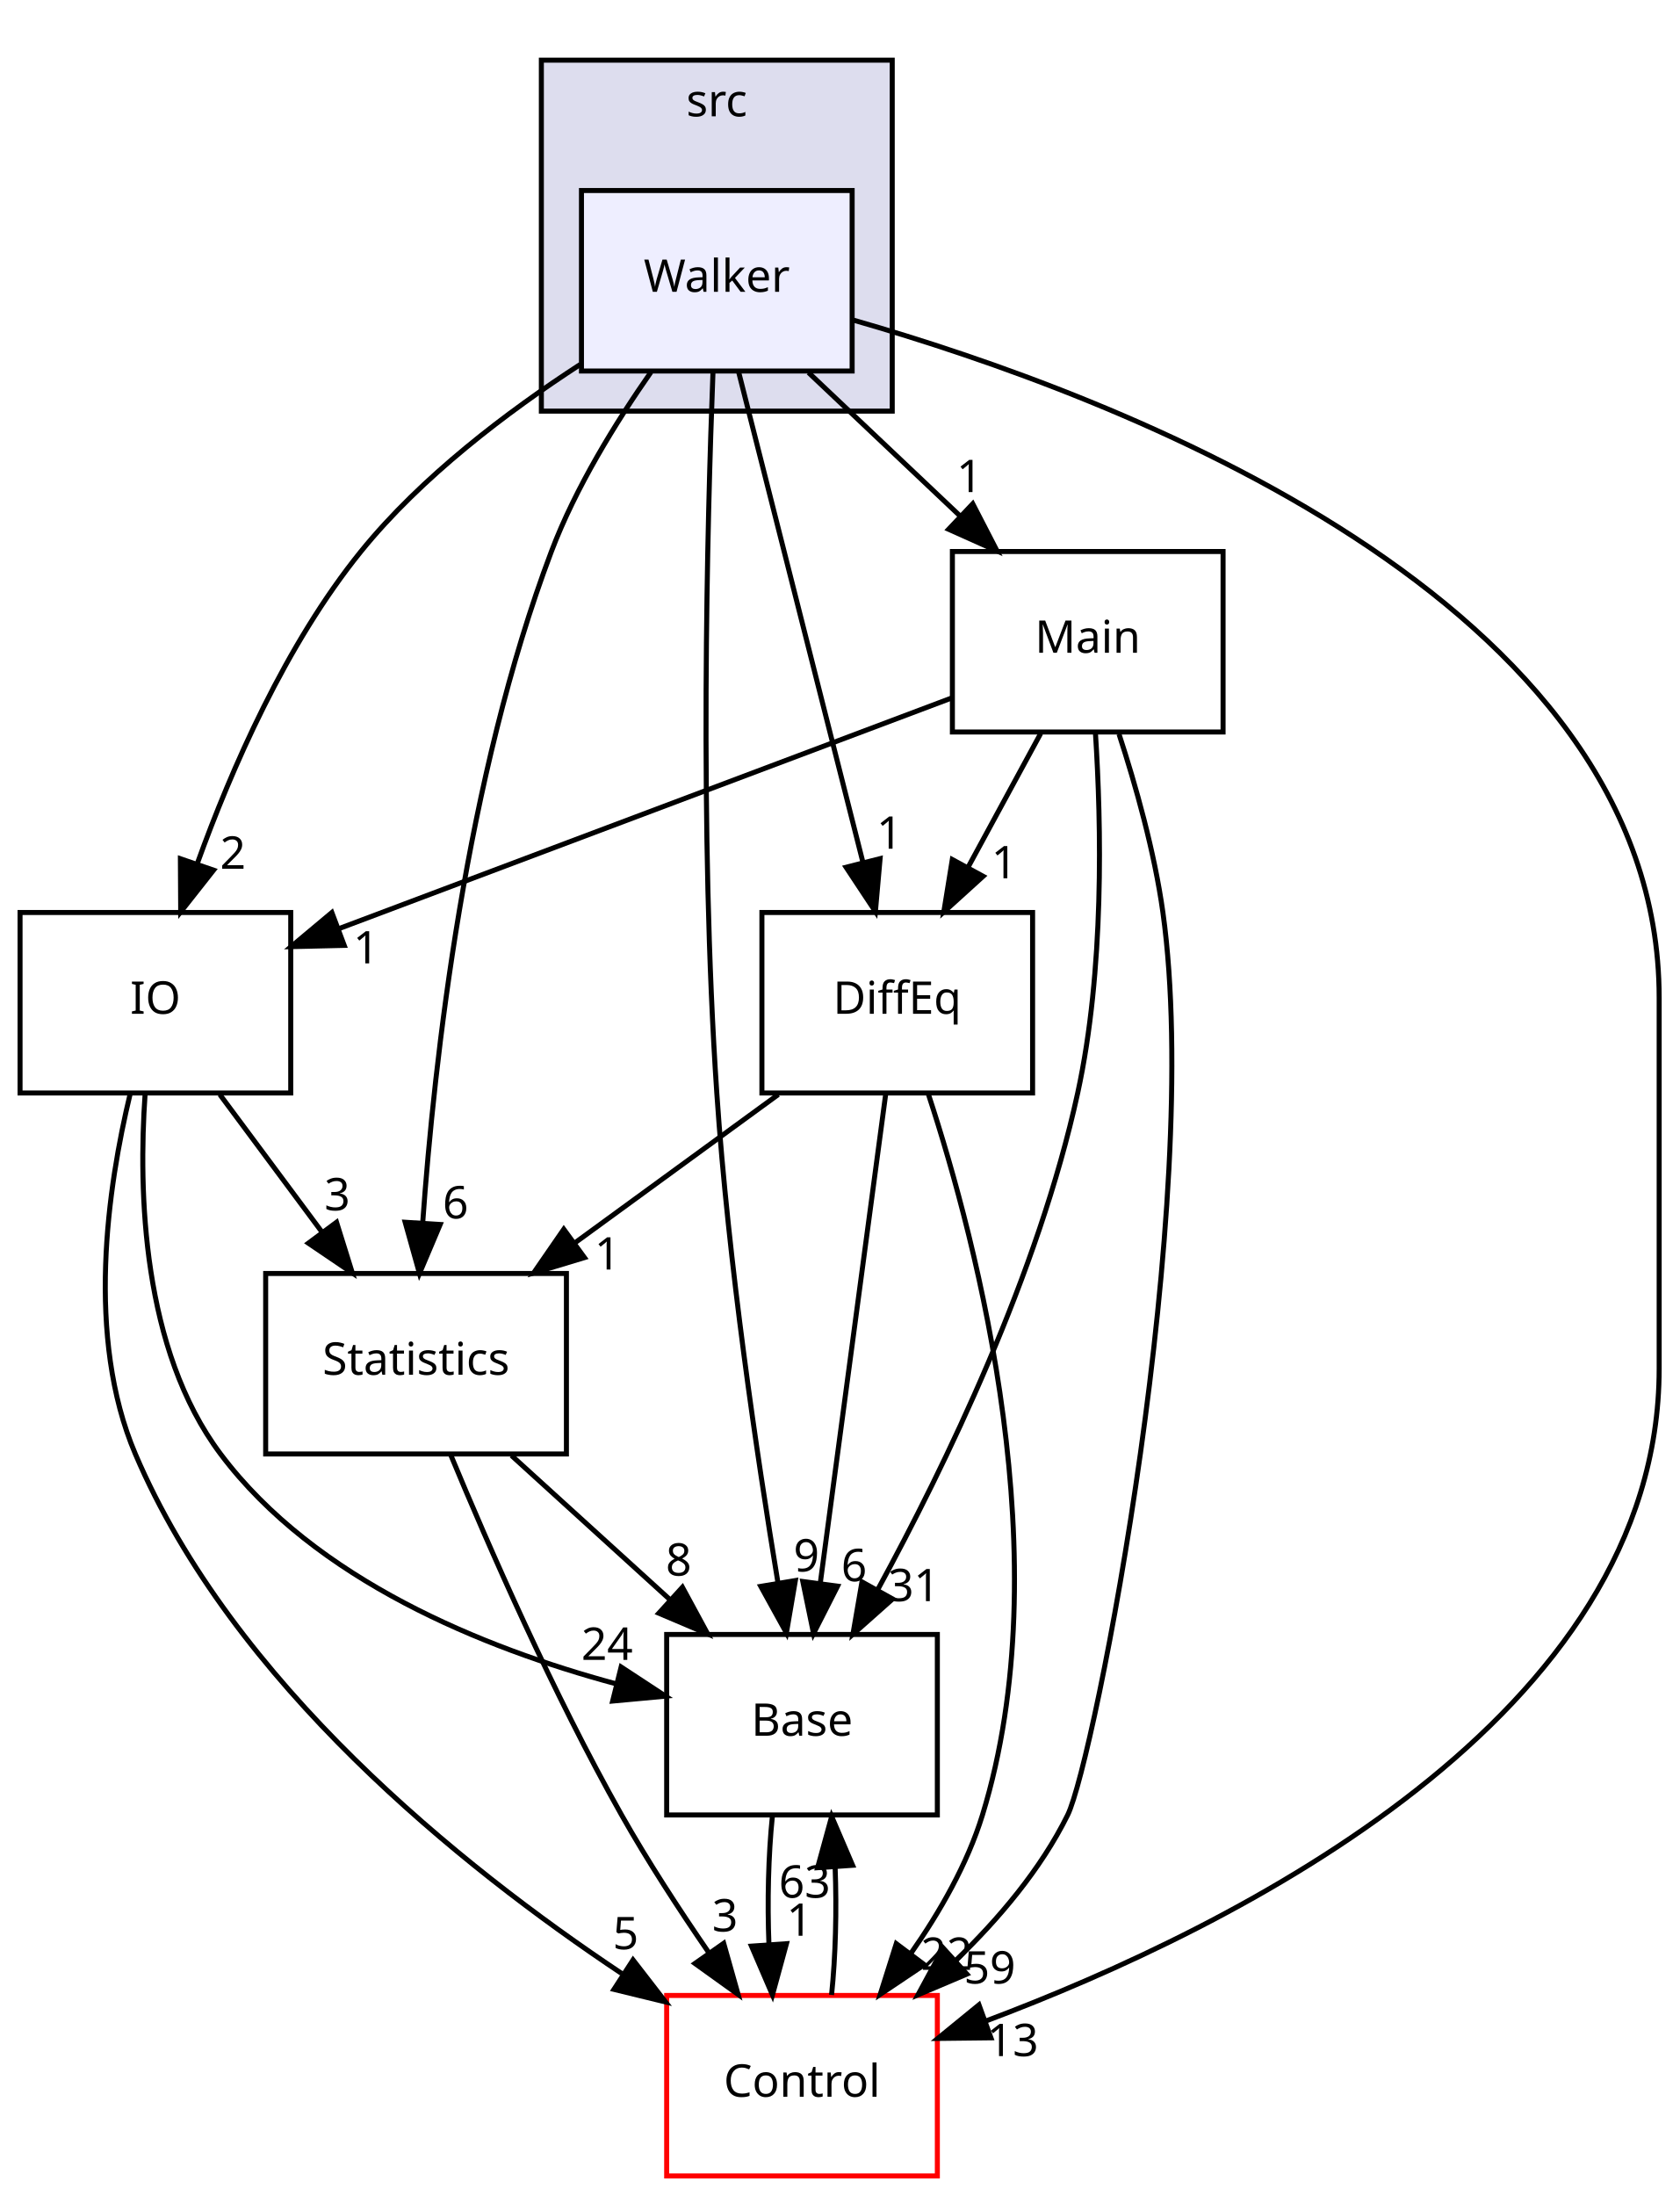
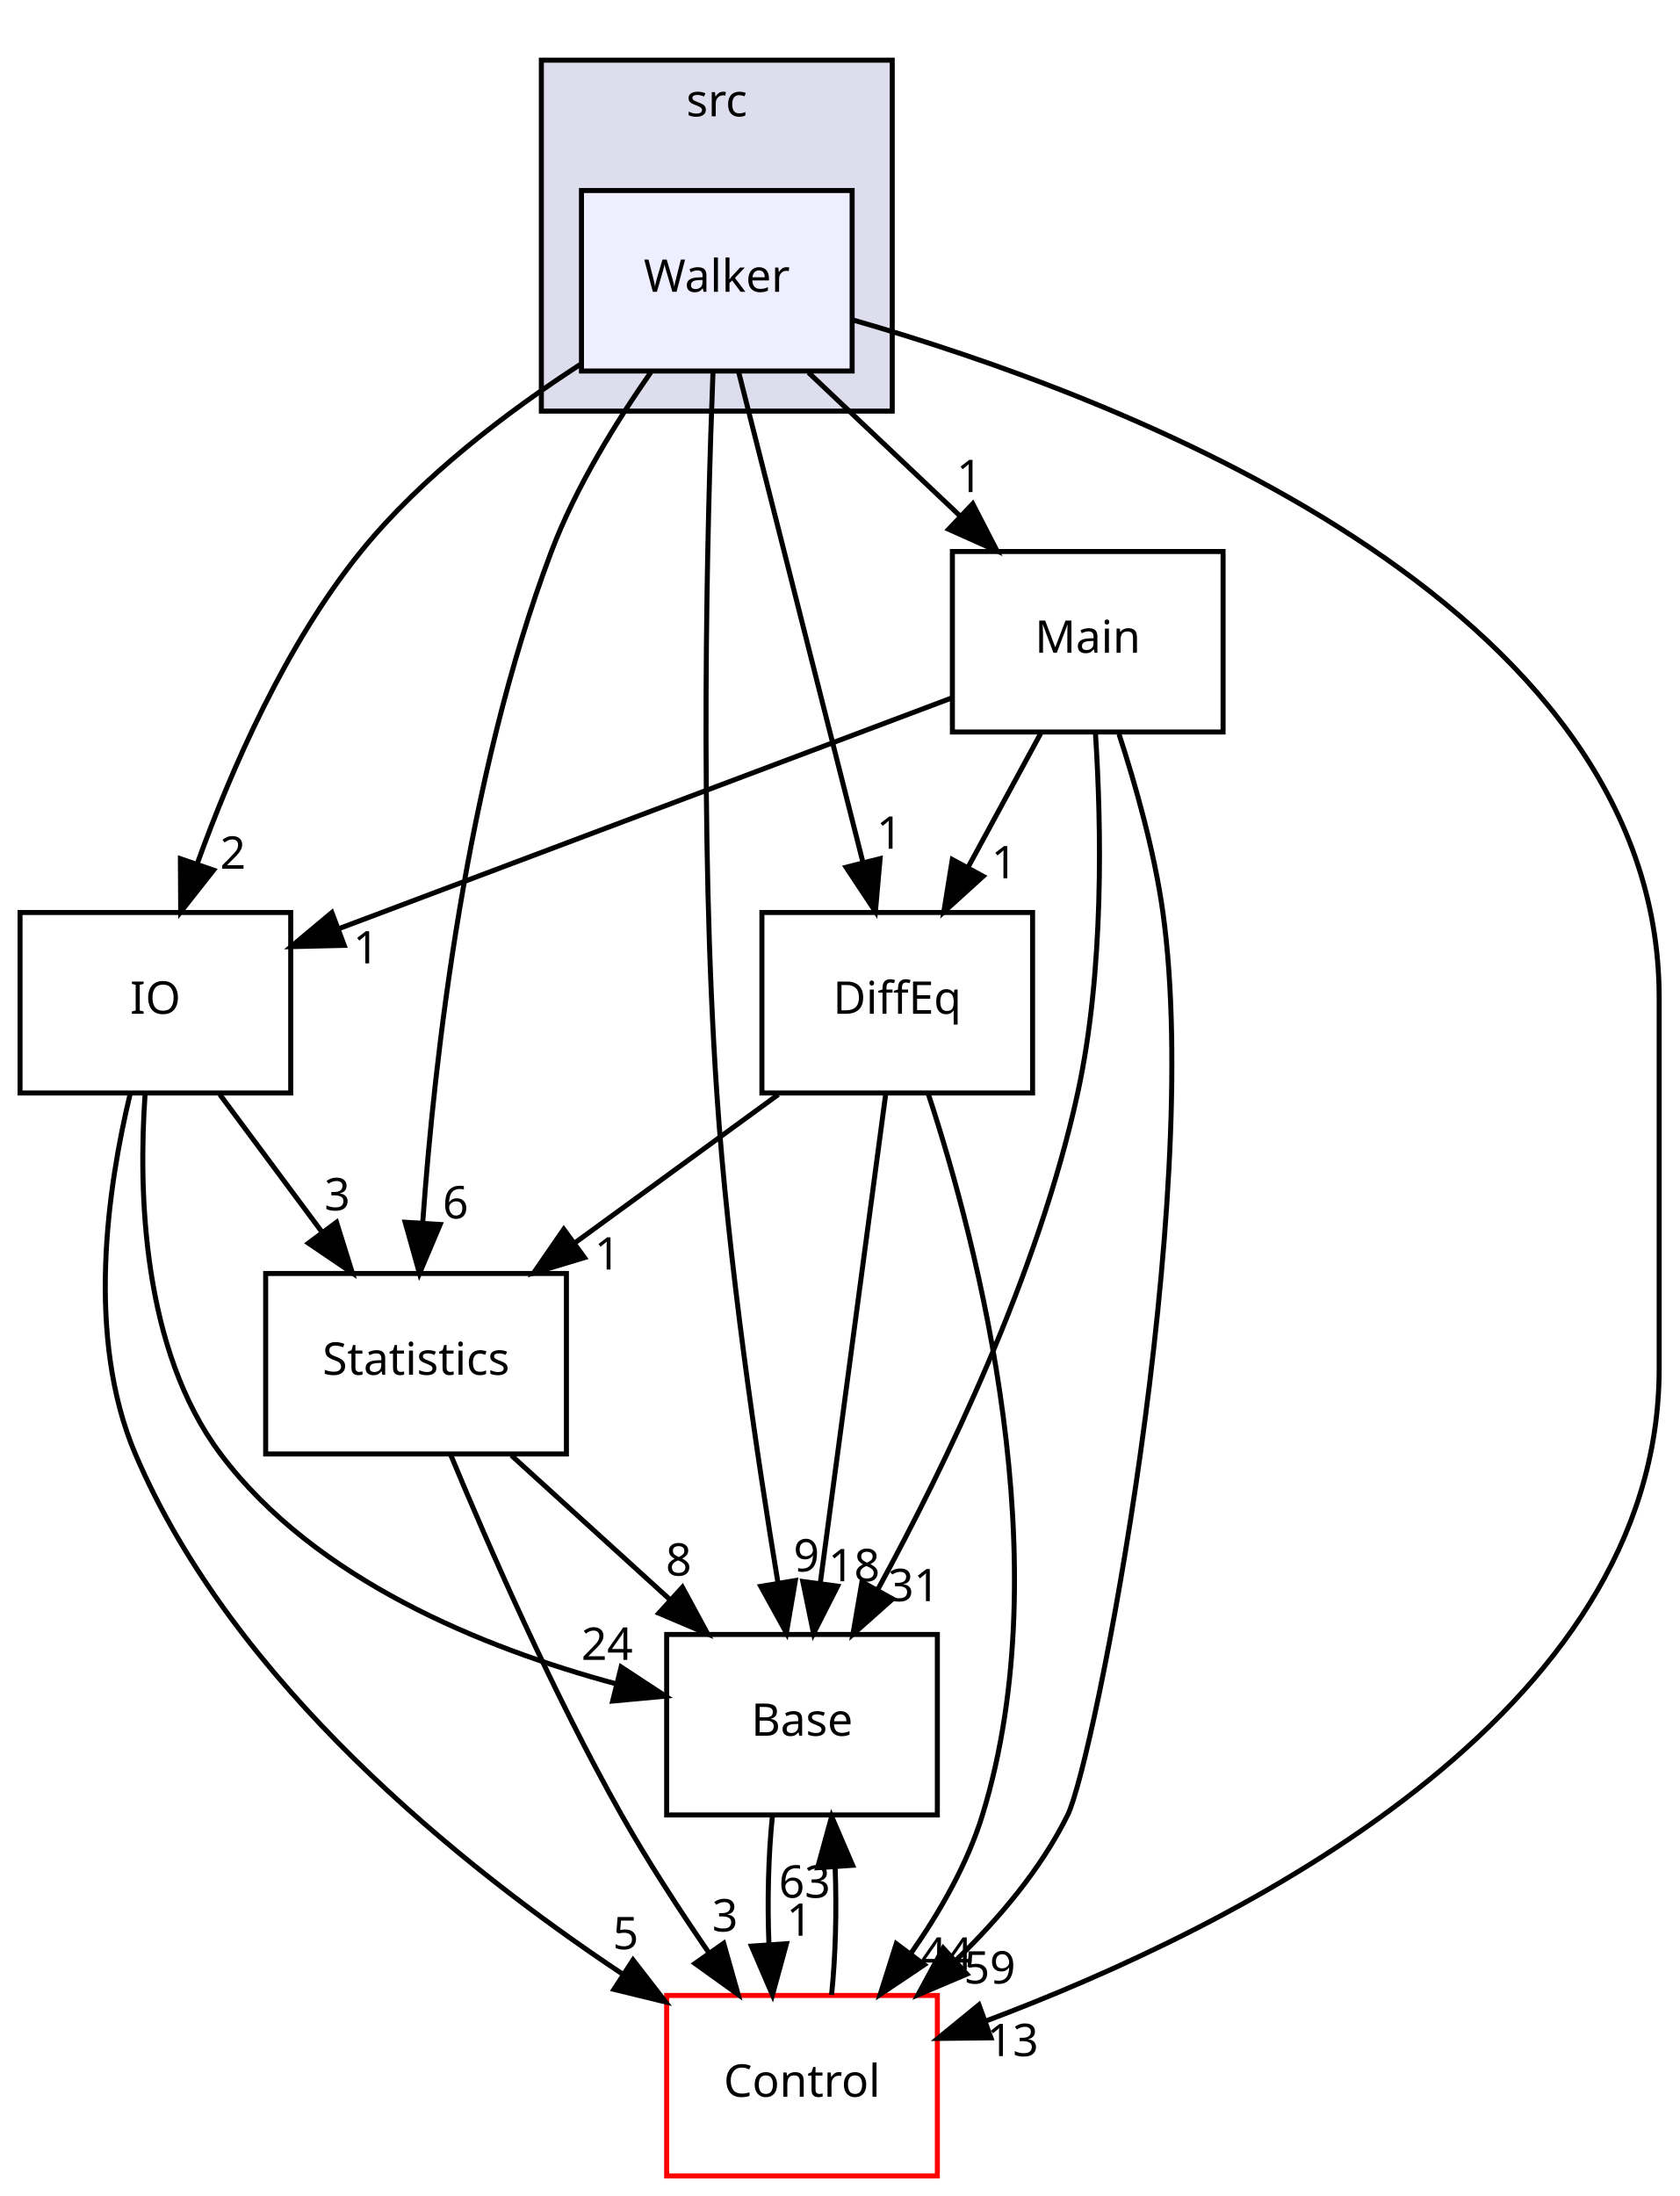
<svg xmlns="http://www.w3.org/2000/svg" xmlns:xlink="http://www.w3.org/1999/xlink" width="335pt" height="438pt" viewBox="0.00 0.00 335.00 438.00">
  <g id="graph0" class="graph" transform="scale(1 1) rotate(0) translate(4 434)">
    <g id="clust1" class="cluster">
      <g id="a_clust1">
        <a xlink:href="dir_68267d1309a1af8e8297ef4c3efbcdba.html" target="_top" xlink:title="src">
          <polygon fill="#ddddee" stroke="black" points="104,-352 104,-422 174,-422 174,-352 104,-352" />
          <text text-anchor="middle" x="139" y="-410.8" font-family="sans-serif" font-size="9.00">src</text>
        </a>
      </g>
    </g>
    <g id="node1" class="node">
      <g id="a_node1">
        <a xlink:href="dir_d2020816e1e75d657315e6db54e3d24d.html" target="_top" xlink:title="Walker">
          <polygon fill="#eeeeff" stroke="black" points="166,-396 112,-396 112,-360 166,-360 166,-396" />
          <text text-anchor="middle" x="139" y="-375.8" font-family="sans-serif" font-size="9.00">Walker</text>
        </a>
      </g>
    </g>
    <g id="node2" class="node">
      <g id="a_node2">
        <a xlink:href="dir_4bb77202a85366e5a69049a6555c5ad7.html" target="_top" xlink:title="Main">
          <polygon fill="none" stroke="black" points="240,-324 186,-324 186,-288 240,-288 240,-324" />
          <text text-anchor="middle" x="213" y="-303.8" font-family="sans-serif" font-size="9.00">Main</text>
        </a>
      </g>
    </g>
    <g id="edge8" class="edge">
      <path fill="none" stroke="black" d="M157.292,-359.697C166.433,-351.05 177.64,-340.449 187.6,-331.027" />
      <polygon fill="black" stroke="black" points="190.059,-333.519 194.918,-324.104 185.248,-328.434 190.059,-333.519" />
      <g id="a_edge8-headlabel">
        <a xlink:href="dir_000044_000032.html" target="_top" xlink:title="1">
          <text text-anchor="middle" x="189.399" y="-335.852" font-family="sans-serif" font-size="9.00">1</text>
        </a>
      </g>
    </g>
    <g id="node3" class="node">
      <g id="a_node3">
        <a xlink:href="dir_fae119eb913a40fe8ed97cde8b98911e.html" target="_top" xlink:title="IO">
          <polygon fill="none" stroke="black" points="54,-252 0,-252 0,-216 54,-216 54,-252" />
          <text text-anchor="middle" x="27" y="-231.8" font-family="sans-serif" font-size="9.00">IO</text>
        </a>
      </g>
    </g>
    <g id="edge9" class="edge">
      <path fill="none" stroke="black" d="M111.757,-361.307C97.311,-351.93 80.099,-338.943 68,-324 53.006,-305.482 42.146,-280.586 35.385,-261.834" />
      <polygon fill="black" stroke="black" points="38.609,-260.448 32.05,-252.128 31.989,-262.722 38.609,-260.448" />
      <g id="a_edge9-headlabel">
        <a xlink:href="dir_000044_000029.html" target="_top" xlink:title="2">
          <text text-anchor="middle" x="42.463" y="-260.725" font-family="sans-serif" font-size="9.00">2</text>
        </a>
      </g>
    </g>
    <g id="node4" class="node">
      <g id="a_node4">
        <a xlink:href="dir_6fdd8960e488ddc37ec3b0a7ad177f67.html" target="_top" xlink:title="Statistics">
          <polygon fill="none" stroke="black" points="109,-180 49,-180 49,-144 109,-144 109,-180" />
          <text text-anchor="middle" x="79" y="-159.8" font-family="sans-serif" font-size="9.00">Statistics</text>
        </a>
      </g>
    </g>
    <g id="edge10" class="edge">
      <path fill="none" stroke="black" d="M125.85,-359.762C118.9,-349.813 110.831,-336.775 106,-324 88.978,-278.985 82.658,-222.853 80.332,-190.156" />
      <polygon fill="black" stroke="black" points="83.815,-189.773 79.687,-180.016 76.829,-190.218 83.815,-189.773" />
      <g id="a_edge10-headlabel">
        <a xlink:href="dir_000044_000034.html" target="_top" xlink:title="6">
          <text text-anchor="middle" x="86.877" y="-190.98" font-family="sans-serif" font-size="9.00">6</text>
        </a>
      </g>
    </g>
    <g id="node5" class="node">
      <g id="a_node5">
        <a xlink:href="dir_cb1fa340cd9a8b2fc43d51565d542644.html" target="_top" xlink:title="DiffEq">
          <polygon fill="none" stroke="black" points="202,-252 148,-252 148,-216 202,-216 202,-252" />
          <text text-anchor="middle" x="175" y="-231.8" font-family="sans-serif" font-size="9.00">DiffEq</text>
        </a>
      </g>
    </g>
    <g id="edge11" class="edge">
      <path fill="none" stroke="black" d="M143.342,-359.871C149.505,-335.564 160.849,-290.819 168.152,-262.013" />
      <polygon fill="black" stroke="black" points="171.577,-262.743 170.642,-252.189 164.792,-261.022 171.577,-262.743" />
      <g id="a_edge11-headlabel">
        <a xlink:href="dir_000044_000027.html" target="_top" xlink:title="1">
          <text text-anchor="middle" x="173.446" y="-264.725" font-family="sans-serif" font-size="9.00">1</text>
        </a>
      </g>
    </g>
    <g id="node6" class="node">
      <g id="a_node6">
        <a xlink:href="dir_4814b1a558d470c33d85e65dbde02eaa.html" target="_top" xlink:title="Base">
          <polygon fill="none" stroke="black" points="183,-108 129,-108 129,-72 183,-72 183,-108" />
          <text text-anchor="middle" x="156" y="-87.8" font-family="sans-serif" font-size="9.00">Base</text>
        </a>
      </g>
    </g>
    <g id="edge12" class="edge">
      <path fill="none" stroke="black" d="M138.231,-359.582C137.097,-330.019 135.47,-268.15 139,-216 141.291,-182.158 147.032,-143.513 151.21,-118.263" />
      <polygon fill="black" stroke="black" points="154.676,-118.758 152.89,-108.315 147.774,-117.592 154.676,-118.758" />
      <g id="a_edge12-headlabel">
        <a xlink:href="dir_000044_000002.html" target="_top" xlink:title="9">
          <text text-anchor="middle" x="156.877" y="-120.575" font-family="sans-serif" font-size="9.00">9</text>
        </a>
      </g>
    </g>
    <g id="node7" class="node">
      <g id="a_node7">
        <a xlink:href="dir_3ff0826a6d651abbf0f532354e1ac7dc.html" target="_top" xlink:title="Control">
          <polygon fill="none" stroke="red" points="183,-36 129,-36 129,-0 183,-0 183,-36" />
          <text text-anchor="middle" x="156" y="-15.8" font-family="sans-serif" font-size="9.00">Control</text>
        </a>
      </g>
    </g>
    <g id="edge13" class="edge">
      <path fill="none" stroke="black" d="M166.337,-370.126C218.478,-355.193 327,-314.556 327,-235 327,-235 327,-235 327,-161 327,-91.721 242.9,-49.774 192.658,-30.896" />
      <polygon fill="black" stroke="black" points="193.69,-27.548 183.095,-27.427 191.302,-34.128 193.69,-27.548" />
      <g id="a_edge13-headlabel">
        <a xlink:href="dir_000044_000003.html" target="_top" xlink:title="13">
          <text text-anchor="middle" x="198.037" y="-23.904" font-family="sans-serif" font-size="9.00">13</text>
        </a>
      </g>
    </g>
    <g id="edge1" class="edge">
      <path fill="none" stroke="black" d="M185.954,-294.821C153.72,-282.69 99.708,-262.363 63.718,-248.819" />
      <polygon fill="black" stroke="black" points="64.671,-245.438 54.079,-245.191 62.205,-251.989 64.671,-245.438" />
      <g id="a_edge1-headlabel">
        <a xlink:href="dir_000032_000029.html" target="_top" xlink:title="1">
          <text text-anchor="middle" x="69.035" y="-241.846" font-family="sans-serif" font-size="9.00">1</text>
        </a>
      </g>
    </g>
    <g id="edge2" class="edge">
      <path fill="none" stroke="black" d="M203.607,-287.697C199.235,-279.644 193.943,-269.894 189.105,-260.982" />
      <polygon fill="black" stroke="black" points="192.132,-259.223 184.285,-252.104 185.98,-262.563 192.132,-259.223" />
      <g id="a_edge2-headlabel">
        <a xlink:href="dir_000032_000027.html" target="_top" xlink:title="1">
          <text text-anchor="middle" x="196.342" y="-258.828" font-family="sans-serif" font-size="9.00">1</text>
        </a>
      </g>
    </g>
    <g id="edge3" class="edge">
      <path fill="none" stroke="black" d="M214.545,-287.709C215.715,-269.606 216.33,-240.464 211,-216 203.158,-180.006 184.575,-141.658 171.178,-117.072" />
      <polygon fill="black" stroke="black" points="174.076,-115.082 166.154,-108.047 167.959,-118.487 174.076,-115.082" />
      <g id="a_edge3-headlabel">
        <a xlink:href="dir_000032_000002.html" target="_top" xlink:title="31">
          <text text-anchor="middle" x="178.305" y="-114.642" font-family="sans-serif" font-size="9.00">31</text>
        </a>
      </g>
    </g>
    <g id="edge4" class="edge">
      <path fill="none" stroke="black" d="M219.238,-287.593C222.567,-277.374 226.317,-264.124 228,-252 236.103,-193.611 214.268,-82.679 209,-72 203.657,-61.169 195.221,-51.225 186.638,-42.949" />
      <polygon fill="black" stroke="black" points="188.886,-40.261 179.132,-36.124 184.177,-45.441 188.886,-40.261" />
      <g id="a_edge4-headlabel">
        <a xlink:href="dir_000032_000003.html" target="_top" xlink:title="59">
          <text text-anchor="middle" x="193.455" y="-38.378" font-family="sans-serif" font-size="9.00">59</text>
        </a>
      </g>
    </g>
    <g id="edge5" class="edge">
      <path fill="none" stroke="black" d="M39.854,-215.697C46.025,-207.389 53.537,-197.277 60.324,-188.141" />
      <polygon fill="black" stroke="black" points="63.14,-190.219 66.294,-180.104 57.521,-186.045 63.14,-190.219" />
      <g id="a_edge5-headlabel">
        <a xlink:href="dir_000029_000034.html" target="_top" xlink:title="3">
          <text text-anchor="middle" x="63.276" y="-192.598" font-family="sans-serif" font-size="9.00">3</text>
        </a>
      </g>
    </g>
    <g id="edge6" class="edge">
      <path fill="none" stroke="black" d="M24.947,-215.772C23.587,-196.378 24.351,-164.86 40,-144 58.885,-118.826 92.558,-105.268 118.776,-98.188" />
      <polygon fill="black" stroke="black" points="119.913,-101.512 128.771,-95.698 118.221,-94.719 119.913,-101.512" />
      <g id="a_edge6-headlabel">
        <a xlink:href="dir_000029_000002.html" target="_top" xlink:title="24">
          <text text-anchor="middle" x="117.111" y="-102.935" font-family="sans-serif" font-size="9.00">24</text>
        </a>
      </g>
    </g>
    <g id="edge7" class="edge">
      <path fill="none" stroke="black" d="M21.968,-215.82C17.493,-197.297 13.054,-167.335 23,-144 42.42,-98.437 87.707,-61.913 120.034,-40.377" />
      <polygon fill="black" stroke="black" points="122.292,-43.084 128.776,-34.704 118.482,-37.211 122.292,-43.084" />
      <g id="a_edge7-headlabel">
        <a xlink:href="dir_000029_000003.html" target="_top" xlink:title="5">
          <text text-anchor="middle" x="120.822" y="-45.222" font-family="sans-serif" font-size="9.00">5</text>
        </a>
      </g>
    </g>
    <g id="edge14" class="edge">
      <path fill="none" stroke="black" d="M98.034,-143.697C107.545,-135.05 119.207,-124.449 129.57,-115.027" />
      <polygon fill="black" stroke="black" points="132.14,-117.421 137.185,-108.104 127.431,-112.241 132.14,-117.421" />
      <g id="a_edge14-headlabel">
        <a xlink:href="dir_000034_000002.html" target="_top" xlink:title="8">
          <text text-anchor="middle" x="131.39" y="-119.74" font-family="sans-serif" font-size="9.00">8</text>
        </a>
      </g>
    </g>
    <g id="edge15" class="edge">
      <path fill="none" stroke="black" d="M85.902,-143.856C93.469,-125.624 106.362,-96.144 120,-72 125.197,-62.799 131.495,-53.129 137.36,-44.604" />
      <polygon fill="black" stroke="black" points="140.376,-46.399 143.252,-36.202 134.644,-42.38 140.376,-46.399" />
      <g id="a_edge15-headlabel">
        <a xlink:href="dir_000034_000003.html" target="_top" xlink:title="3">
          <text text-anchor="middle" x="140.636" y="-48.773" font-family="sans-serif" font-size="9.00">3</text>
        </a>
      </g>
    </g>
    <g id="edge16" class="edge">
      <path fill="none" stroke="black" d="M151.27,-215.697C139.063,-206.796 124.015,-195.823 110.816,-186.199" />
      <polygon fill="black" stroke="black" points="112.6,-183.168 102.457,-180.104 108.475,-188.824 112.6,-183.168" />
      <g id="a_edge16-headlabel">
        <a xlink:href="dir_000027_000034.html" target="_top" xlink:title="1">
          <text text-anchor="middle" x="117.177" y="-180.792" font-family="sans-serif" font-size="9.00">1</text>
        </a>
      </g>
    </g>
    <g id="edge17" class="edge">
      <path fill="none" stroke="black" d="M172.708,-215.871C169.47,-191.67 163.521,-147.211 159.665,-118.393" />
      <polygon fill="black" stroke="black" points="163.095,-117.637 158.3,-108.189 156.157,-118.565 163.095,-117.637" />
      <g id="a_edge17-headlabel">
-         <a xlink:href="dir_000027_000002.html" target="_top" xlink:title="6">
-           <text text-anchor="middle" x="166.386" y="-118.623" font-family="sans-serif" font-size="9.00">6</text>
+         <a xlink:href="dir_000027_000002.html" target="_top" xlink:title="18">
+           <text text-anchor="middle" x="166.386" y="-118.623" font-family="sans-serif" font-size="9.00">18</text>
        </a>
      </g>
    </g>
    <g id="edge18" class="edge">
      <path fill="none" stroke="black" d="M181.249,-215.647C191.083,-185.66 207.531,-122.507 192,-72 188.991,-62.215 183.493,-52.616 177.684,-44.334" />
      <polygon fill="black" stroke="black" points="180.407,-42.131 171.61,-36.226 174.805,-46.328 180.407,-42.131" />
      <g id="a_edge18-headlabel">
-         <a xlink:href="dir_000027_000003.html" target="_top" xlink:title="22">
-           <text text-anchor="middle" x="184.835" y="-41.105" font-family="sans-serif" font-size="9.00">22</text>
+         <a xlink:href="dir_000027_000003.html" target="_top" xlink:title="44">
+           <text text-anchor="middle" x="184.835" y="-41.105" font-family="sans-serif" font-size="9.00">44</text>
        </a>
      </g>
    </g>
    <g id="edge19" class="edge">
      <path fill="none" stroke="black" d="M150.084,-71.697C149.289,-63.983 149.062,-54.712 149.405,-46.112" />
      <polygon fill="black" stroke="black" points="152.898,-46.324 150.105,-36.104 145.915,-45.836 152.898,-46.324" />
      <g id="a_edge19-headlabel">
        <a xlink:href="dir_000002_000003.html" target="_top" xlink:title="1">
          <text text-anchor="middle" x="155.48" y="-47.908" font-family="sans-serif" font-size="9.00">1</text>
        </a>
      </g>
    </g>
    <g id="edge20" class="edge">
      <path fill="none" stroke="black" d="M161.895,-36.104C162.701,-43.791 162.937,-53.054 162.604,-61.665" />
      <polygon fill="black" stroke="black" points="159.109,-61.48 161.916,-71.697 166.092,-61.96 159.109,-61.48" />
      <g id="a_edge20-headlabel">
        <a xlink:href="dir_000003_000002.html" target="_top" xlink:title="63">
          <text text-anchor="middle" x="156.522" y="-55.5" font-family="sans-serif" font-size="9.00">63</text>
        </a>
      </g>
    </g>
  </g>
</svg>
